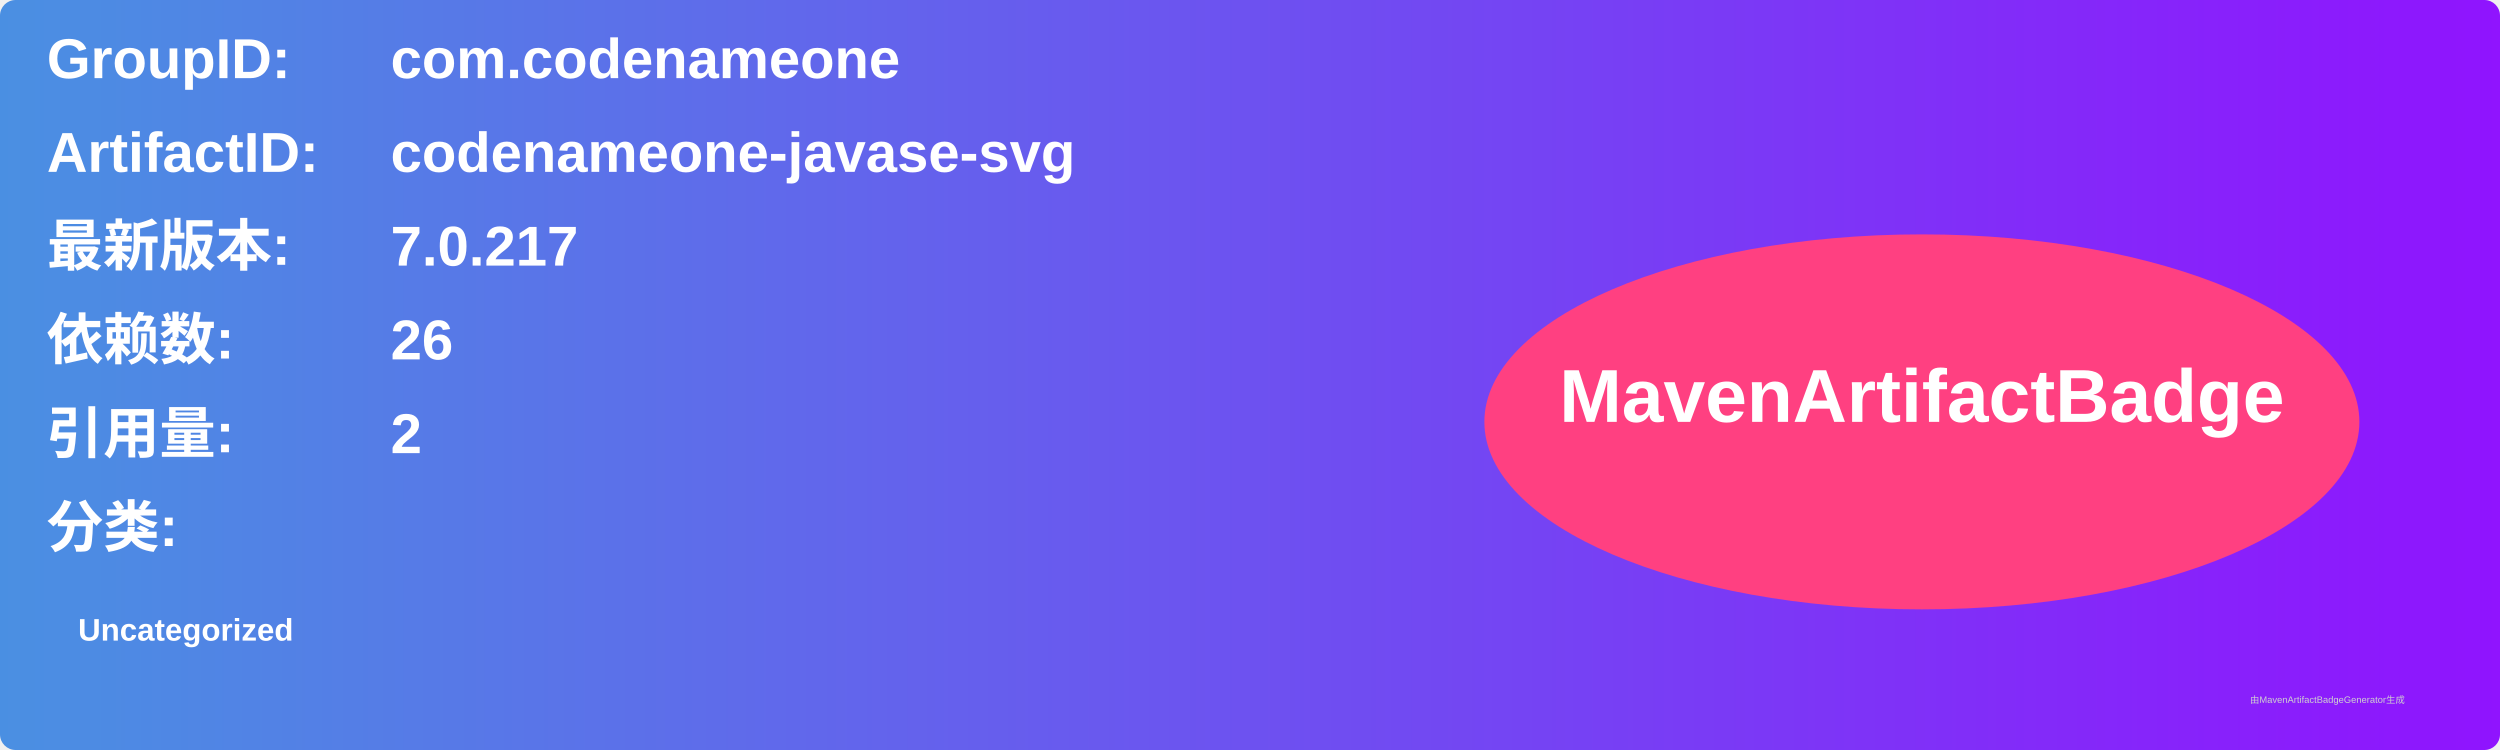
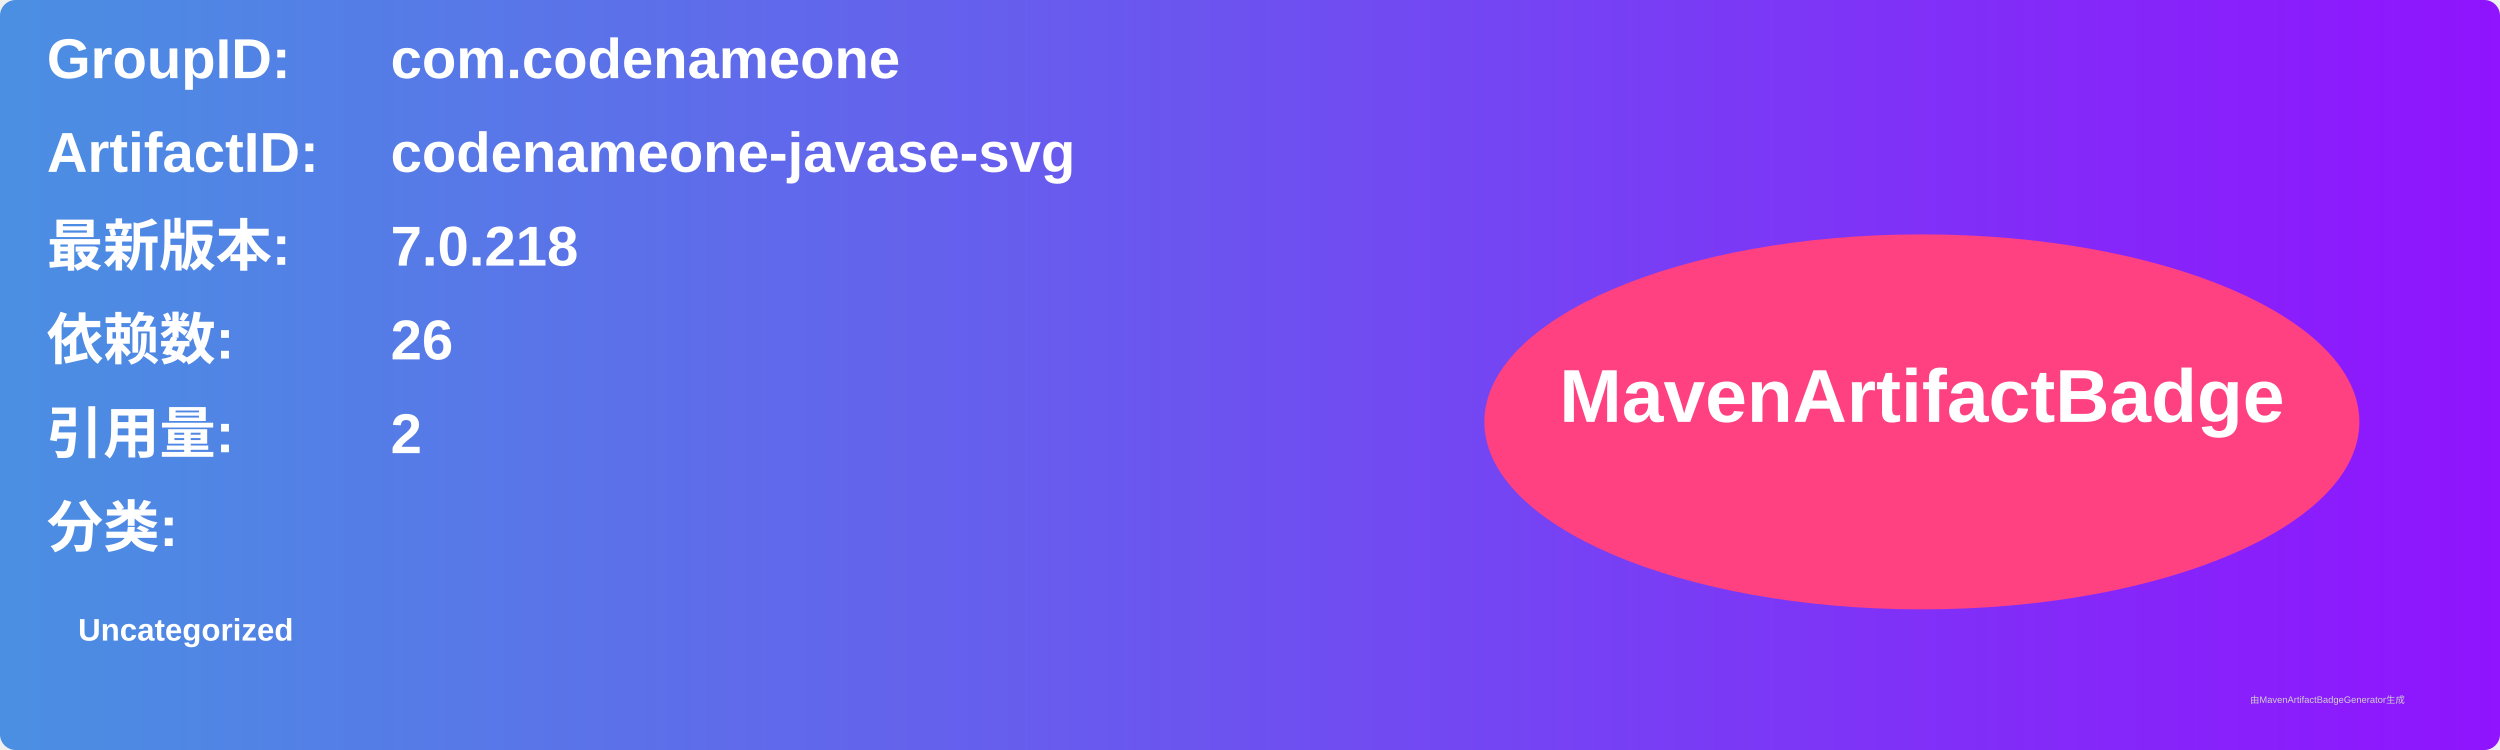
<svg xmlns="http://www.w3.org/2000/svg" width="800" height="240" viewBox="0 0 800 240">
  <linearGradient id="grad" x1="0%" y1="0%" x2="100%" y2="0%">
    <stop offset="0%" stop-color="#4a90e2" />
    <stop offset="100%" stop-color="#9013fe" />
  </linearGradient>
  <rect width="100%" height="100%" rx="5" ry="5" fill="url(#grad)" />
  <g transform="translate(15, 15)">
    <text x="0" y="10" font-family="Arial" font-size="18" fill="white" font-weight="bold" width="260">GroupID:</text>
    <text x="110" y="10" font-family="Arial" font-size="18" fill="white" font-weight="bold" width="460">com.codenameone</text>
    <text x="0" y="40" font-family="Arial" font-size="18" fill="white" font-weight="bold" width="260">ArtifactID:</text>
    <text x="110" y="40" font-family="Arial" font-size="18" fill="white" font-weight="bold" width="460">codenameone-javase-svg</text>
    <text x="0" y="70" font-family="Arial" font-size="18" fill="white" font-weight="bold">最新版本:</text>
    <text x="110" y="70" font-family="Arial" font-size="18" fill="white" font-weight="bold">
-       <tspan font-weight="bold">7.0.217</tspan>
+       <tspan font-weight="bold">7.0.218</tspan>
    </text>
    <text x="0" y="100" font-family="Arial" font-size="18" fill="white" font-weight="bold">依赖数: </text>
    <text x="110" y="100" font-family="Arial" font-size="18" fill="white">
      <tspan font-weight="bold">26</tspan>
    </text>
    <text x="0" y="130" font-family="Arial" font-size="18" fill="white" font-weight="bold">引用量: </text>
    <text x="110" y="130" font-family="Arial" font-size="18" fill="white">
      <tspan font-weight="bold">2</tspan>
    </text>
    <text x="0" y="160" font-family="Arial" font-size="18" fill="white" font-weight="bold">分类:</text>
    <text x="10" y="190" font-family="Arial" font-size="10" fill="white">
      <tspan font-weight="bold">Uncategorized</tspan>
    </text>
    <ellipse cx="600" cy="120" rx="140" ry="60" fill="#ff4081" />
    <text x="600" y="120" text-anchor="middle" font-family="Arial" font-size="24" fill="white" font-weight="bold">MavenArtifactBadge</text>
  </g>
  <text x="720" y="225" font-family="Arial" font-size="3" fill="#d0d0d0">由MavenArtifactBadgeGenerator生成</text>
</svg>
